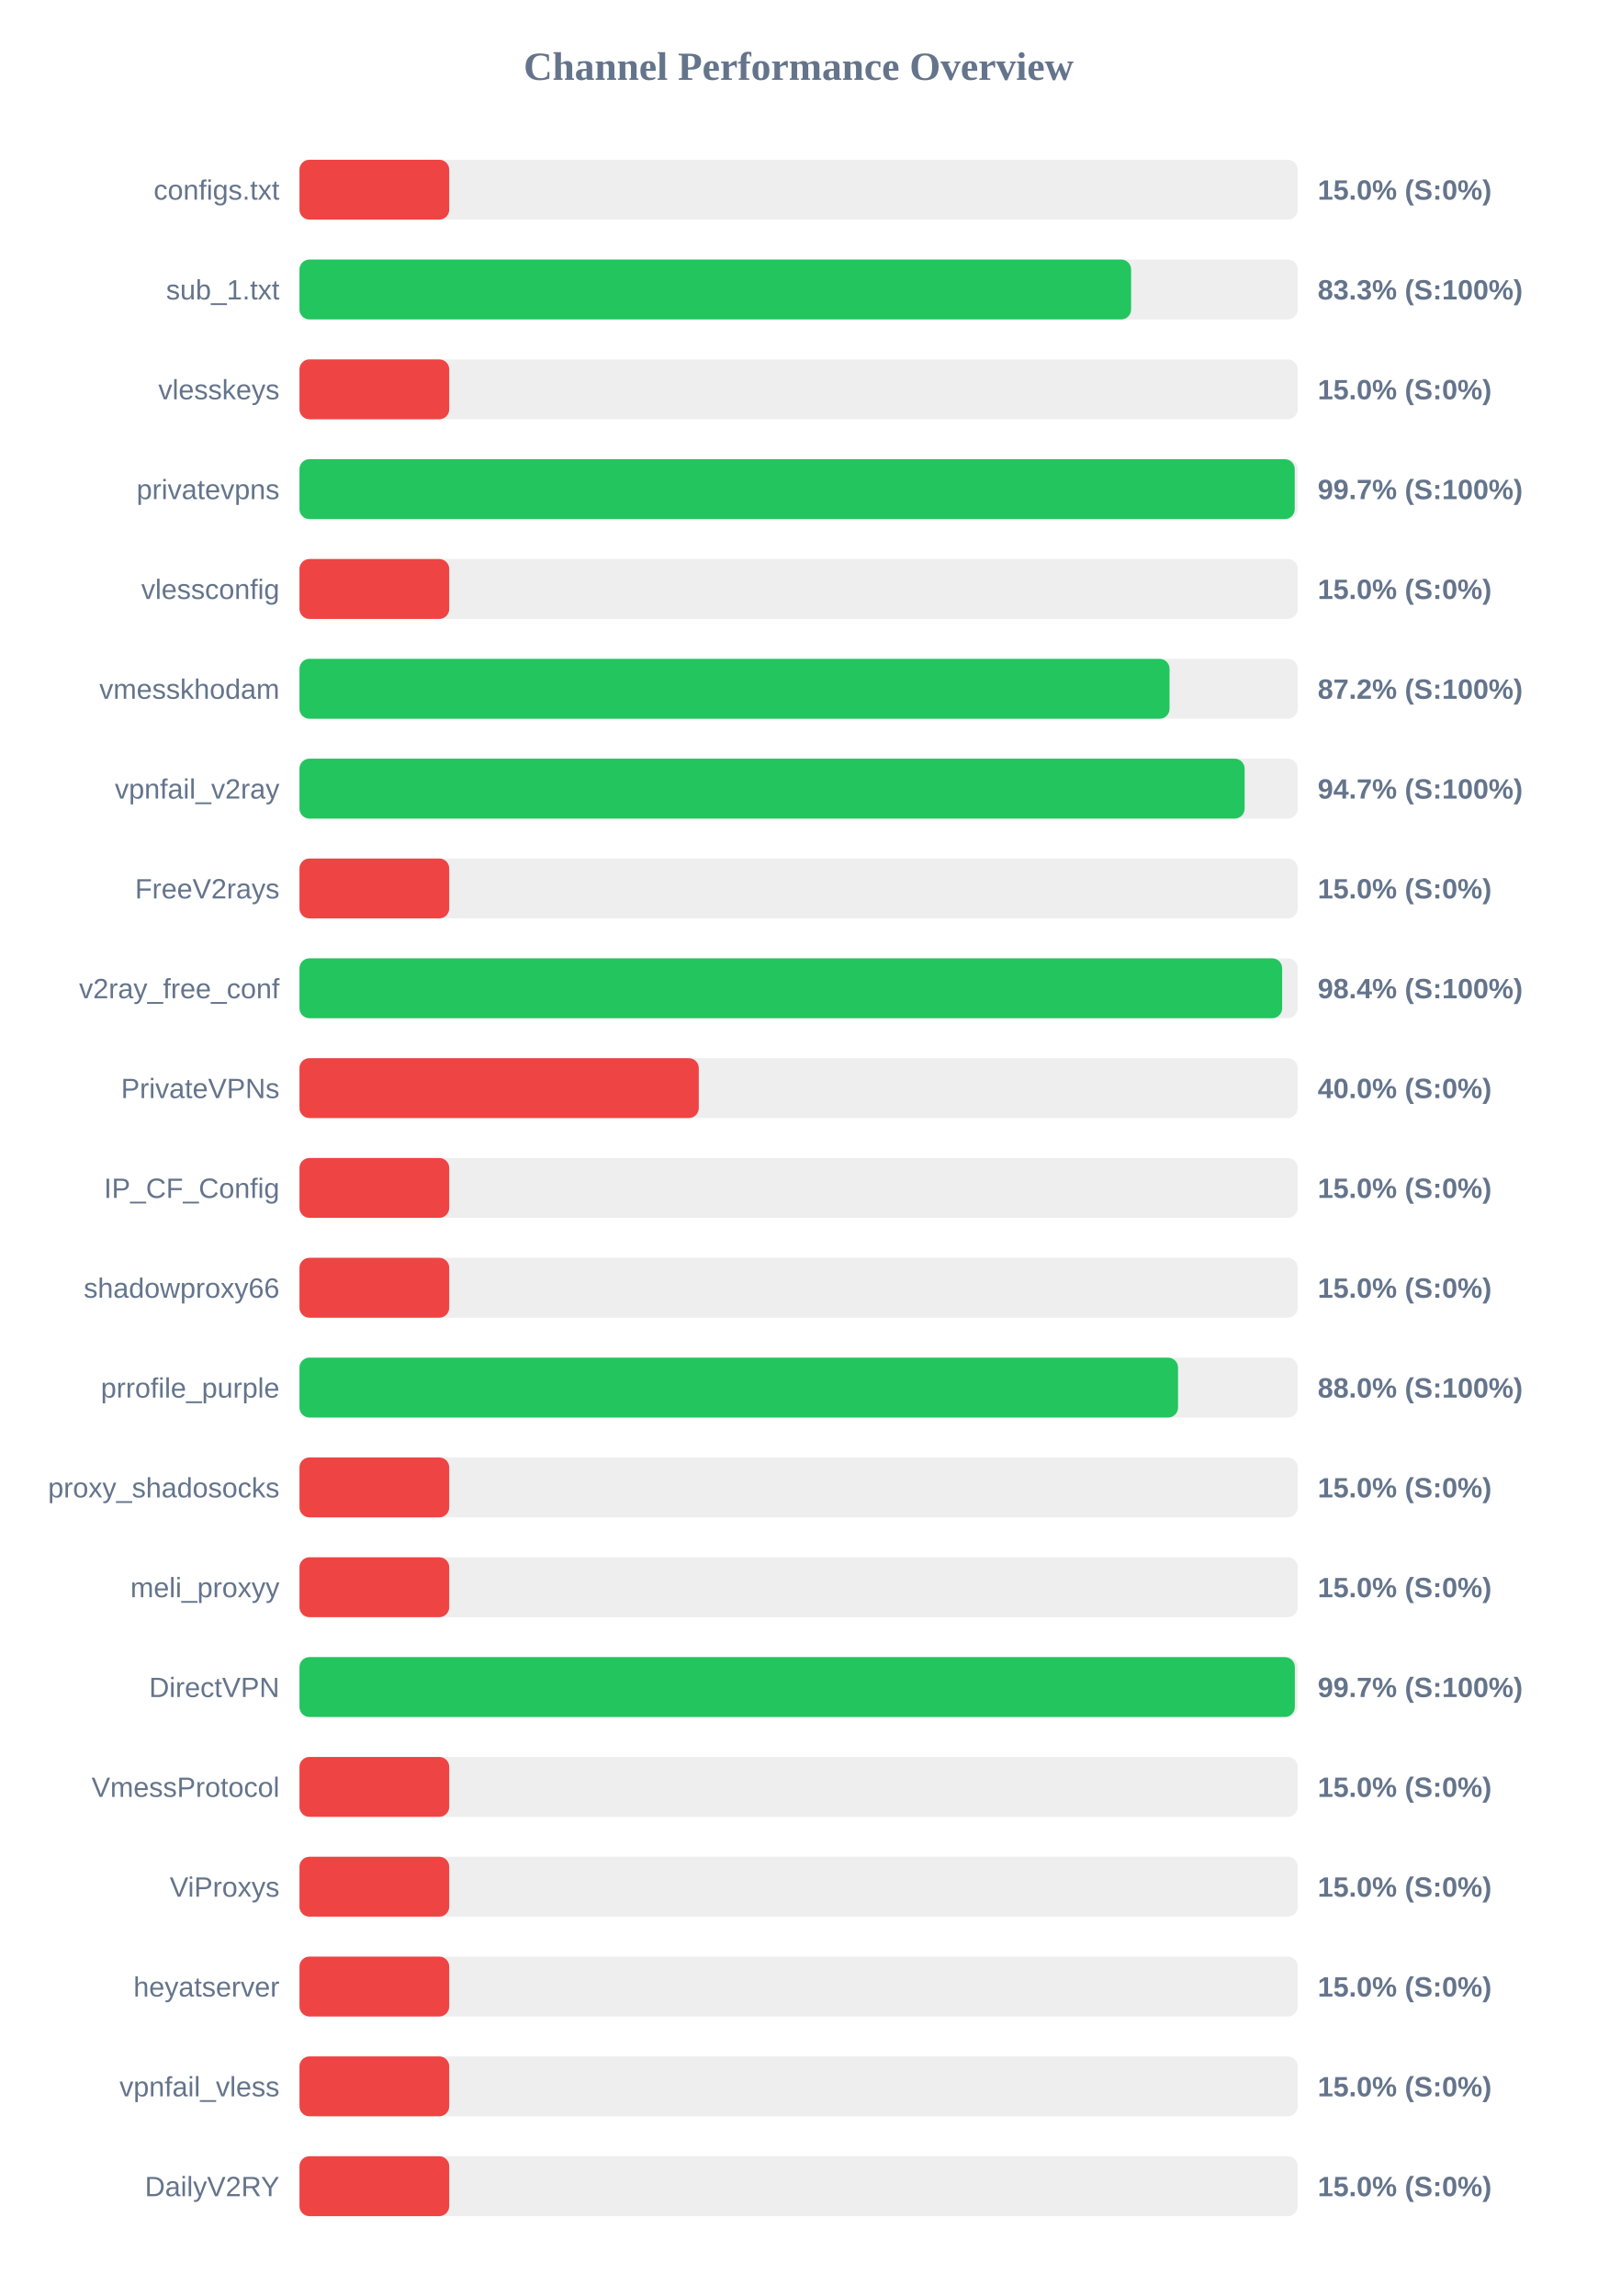
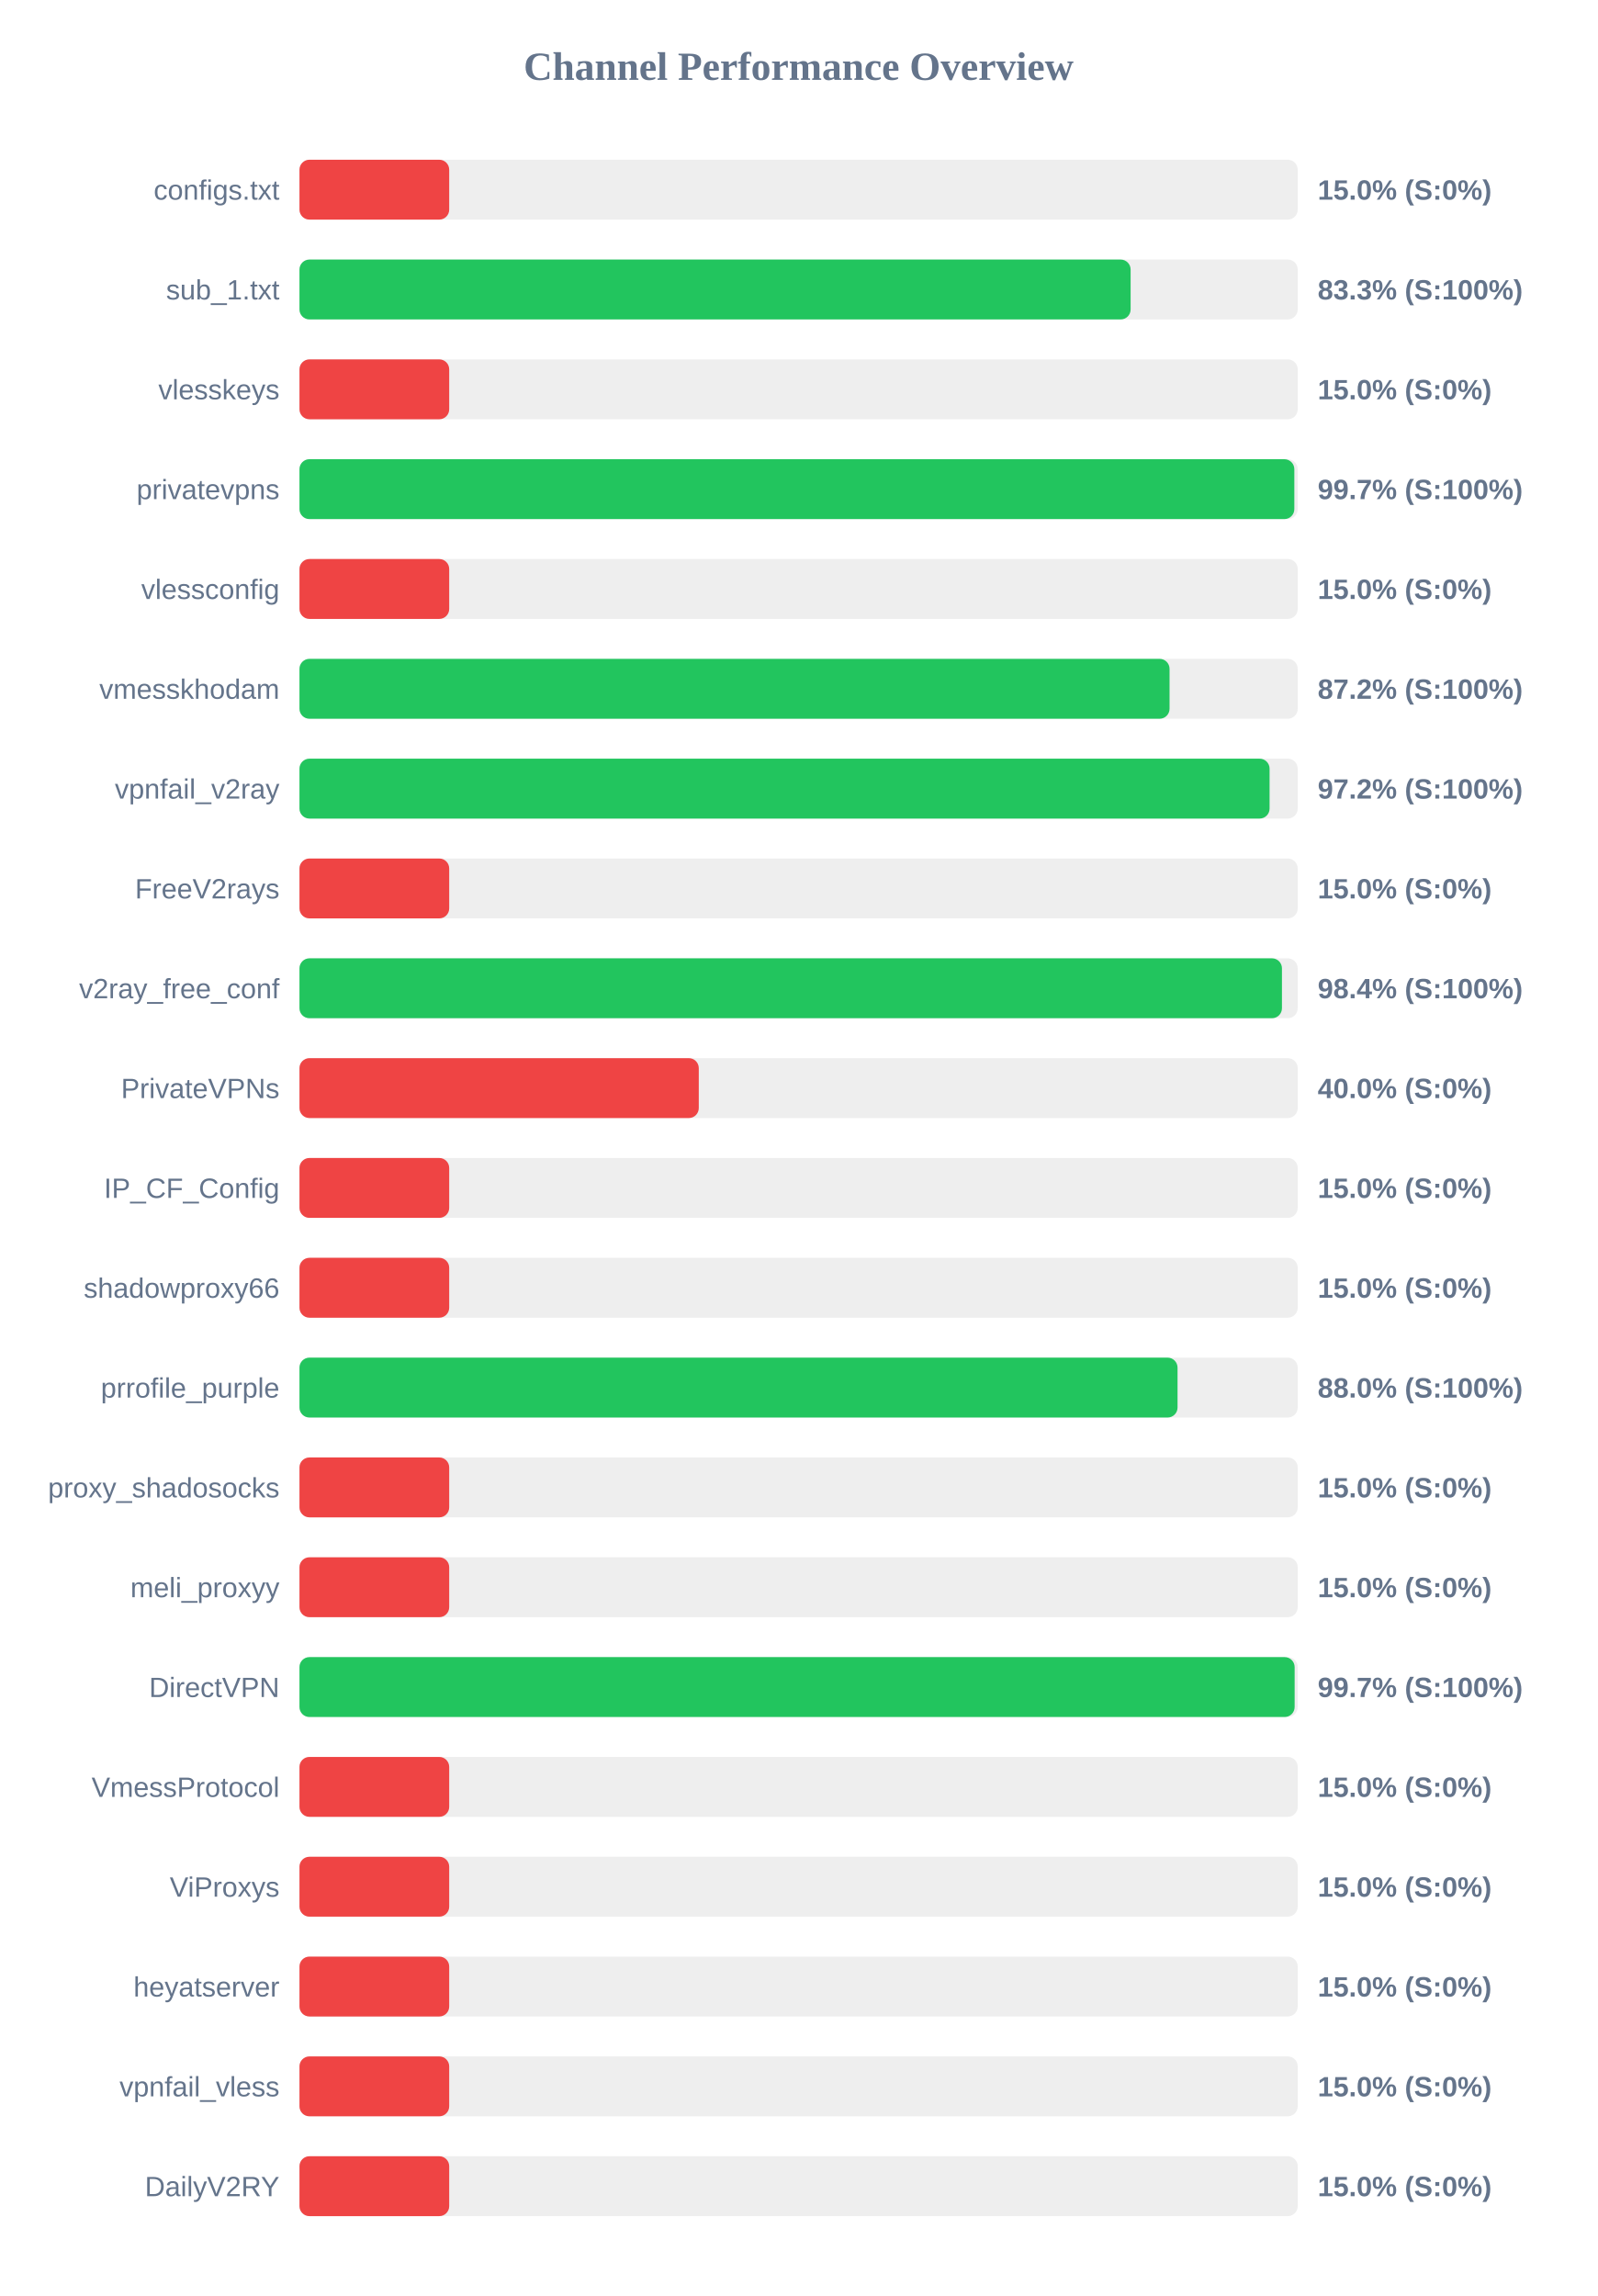
<svg xmlns="http://www.w3.org/2000/svg" width="800" height="1150" version="1.1">
  <style>
        .row { font: 14px Arial; fill: #64748b; }
        .score { font: bold 14px Arial; fill: #64748b; }
    </style>
  <text x="400" y="40" text-anchor="middle" font-size="20px" font-weight="bold" fill="#64748b">Channel Performance Overview</text>
  <rect x="150" y="80" width="500" height="30" fill="#eee" rx="5" />
  <rect x="150" y="80" width="75.0" height="30" fill="#ef4444" rx="5" />
  <text x="140" y="100" text-anchor="end" class="row">configs.txt</text>
  <text x="660" y="100" text-anchor="start" class="score">15.0% (S:0%)</text>
  <rect x="150" y="130" width="500" height="30" fill="#eee" rx="5" />
-   <rect x="150" y="130" width="416.55" height="30" fill="#22c55e" rx="5" />
+   <rect x="150" y="130" width="416.3" height="30" fill="#22c55e" rx="5" />
  <text x="140" y="150" text-anchor="end" class="row">sub_1.txt</text>
  <text x="660" y="150" text-anchor="start" class="score">83.3% (S:100%)</text>
  <rect x="150" y="180" width="500" height="30" fill="#eee" rx="5" />
  <rect x="150" y="180" width="75.0" height="30" fill="#ef4444" rx="5" />
  <text x="140" y="200" text-anchor="end" class="row">vlesskeys</text>
  <text x="660" y="200" text-anchor="start" class="score">15.0% (S:0%)</text>
  <rect x="150" y="230" width="500" height="30" fill="#eee" rx="5" />
-   <rect x="150" y="230" width="498.5" height="30" fill="#22c55e" rx="5" />
+   <rect x="150" y="230" width="498.3" height="30" fill="#22c55e" rx="5" />
  <text x="140" y="250" text-anchor="end" class="row">privatevpns</text>
  <text x="660" y="250" text-anchor="start" class="score">99.7% (S:100%)</text>
  <rect x="150" y="280" width="500" height="30" fill="#eee" rx="5" />
  <rect x="150" y="280" width="75.0" height="30" fill="#ef4444" rx="5" />
  <text x="140" y="300" text-anchor="end" class="row">vlessconfig</text>
  <text x="660" y="300" text-anchor="start" class="score">15.0% (S:0%)</text>
  <rect x="150" y="330" width="500" height="30" fill="#eee" rx="5" />
  <rect x="150" y="330" width="435.8" height="30" fill="#22c55e" rx="5" />
  <text x="140" y="350" text-anchor="end" class="row">vmesskhodam</text>
  <text x="660" y="350" text-anchor="start" class="score">87.2% (S:100%)</text>
  <rect x="150" y="380" width="500" height="30" fill="#eee" rx="5" />
-   <rect x="150" y="380" width="473.4" height="30" fill="#22c55e" rx="5" />
+   <rect x="150" y="380" width="485.9" height="30" fill="#22c55e" rx="5" />
  <text x="140" y="400" text-anchor="end" class="row">vpnfail_v2ray</text>
-   <text x="660" y="400" text-anchor="start" class="score">94.7% (S:100%)</text>
+   <text x="660" y="400" text-anchor="start" class="score">97.2% (S:100%)</text>
  <rect x="150" y="430" width="500" height="30" fill="#eee" rx="5" />
  <rect x="150" y="430" width="75.0" height="30" fill="#ef4444" rx="5" />
  <text x="140" y="450" text-anchor="end" class="row">FreeV2rays</text>
  <text x="660" y="450" text-anchor="start" class="score">15.0% (S:0%)</text>
  <rect x="150" y="480" width="500" height="30" fill="#eee" rx="5" />
-   <rect x="150" y="480" width="492.2" height="30" fill="#22c55e" rx="5" />
+   <rect x="150" y="480" width="492.1" height="30" fill="#22c55e" rx="5" />
  <text x="140" y="500" text-anchor="end" class="row">v2ray_free_conf</text>
  <text x="660" y="500" text-anchor="start" class="score">98.4% (S:100%)</text>
  <rect x="150" y="530" width="500" height="30" fill="#eee" rx="5" />
  <rect x="150" y="530" width="200.0" height="30" fill="#ef4444" rx="5" />
  <text x="140" y="550" text-anchor="end" class="row">PrivateVPNs</text>
  <text x="660" y="550" text-anchor="start" class="score">40.0% (S:0%)</text>
  <rect x="150" y="580" width="500" height="30" fill="#eee" rx="5" />
  <rect x="150" y="580" width="75.0" height="30" fill="#ef4444" rx="5" />
  <text x="140" y="600" text-anchor="end" class="row">IP_CF_Config</text>
  <text x="660" y="600" text-anchor="start" class="score">15.0% (S:0%)</text>
  <rect x="150" y="630" width="500" height="30" fill="#eee" rx="5" />
  <rect x="150" y="630" width="75.0" height="30" fill="#ef4444" rx="5" />
  <text x="140" y="650" text-anchor="end" class="row">shadowproxy66</text>
  <text x="660" y="650" text-anchor="start" class="score">15.0% (S:0%)</text>
  <rect x="150" y="680" width="500" height="30" fill="#eee" rx="5" />
-   <rect x="150" y="680" width="440.05" height="30" fill="#22c55e" rx="5" />
+   <rect x="150" y="680" width="439.8" height="30" fill="#22c55e" rx="5" />
  <text x="140" y="700" text-anchor="end" class="row">prrofile_purple</text>
  <text x="660" y="700" text-anchor="start" class="score">88.0% (S:100%)</text>
  <rect x="150" y="730" width="500" height="30" fill="#eee" rx="5" />
  <rect x="150" y="730" width="75.0" height="30" fill="#ef4444" rx="5" />
  <text x="140" y="750" text-anchor="end" class="row">proxy_shadosocks</text>
  <text x="660" y="750" text-anchor="start" class="score">15.0% (S:0%)</text>
  <rect x="150" y="780" width="500" height="30" fill="#eee" rx="5" />
  <rect x="150" y="780" width="75.0" height="30" fill="#ef4444" rx="5" />
  <text x="140" y="800" text-anchor="end" class="row">meli_proxyy</text>
  <text x="660" y="800" text-anchor="start" class="score">15.0% (S:0%)</text>
  <rect x="150" y="830" width="500" height="30" fill="#eee" rx="5" />
-   <rect x="150" y="830" width="498.55" height="30" fill="#22c55e" rx="5" />
+   <rect x="150" y="830" width="498.45" height="30" fill="#22c55e" rx="5" />
  <text x="140" y="850" text-anchor="end" class="row">DirectVPN</text>
  <text x="660" y="850" text-anchor="start" class="score">99.7% (S:100%)</text>
  <rect x="150" y="880" width="500" height="30" fill="#eee" rx="5" />
  <rect x="150" y="880" width="75.0" height="30" fill="#ef4444" rx="5" />
  <text x="140" y="900" text-anchor="end" class="row">VmessProtocol</text>
  <text x="660" y="900" text-anchor="start" class="score">15.0% (S:0%)</text>
  <rect x="150" y="930" width="500" height="30" fill="#eee" rx="5" />
  <rect x="150" y="930" width="75.0" height="30" fill="#ef4444" rx="5" />
  <text x="140" y="950" text-anchor="end" class="row">ViProxys</text>
  <text x="660" y="950" text-anchor="start" class="score">15.0% (S:0%)</text>
  <rect x="150" y="980" width="500" height="30" fill="#eee" rx="5" />
  <rect x="150" y="980" width="75.0" height="30" fill="#ef4444" rx="5" />
  <text x="140" y="1000" text-anchor="end" class="row">heyatserver</text>
  <text x="660" y="1000" text-anchor="start" class="score">15.0% (S:0%)</text>
  <rect x="150" y="1030" width="500" height="30" fill="#eee" rx="5" />
  <rect x="150" y="1030" width="75.0" height="30" fill="#ef4444" rx="5" />
  <text x="140" y="1050" text-anchor="end" class="row">vpnfail_vless</text>
  <text x="660" y="1050" text-anchor="start" class="score">15.0% (S:0%)</text>
  <rect x="150" y="1080" width="500" height="30" fill="#eee" rx="5" />
  <rect x="150" y="1080" width="75.0" height="30" fill="#ef4444" rx="5" />
  <text x="140" y="1100" text-anchor="end" class="row">DailyV2RY</text>
  <text x="660" y="1100" text-anchor="start" class="score">15.0% (S:0%)</text>
</svg>
